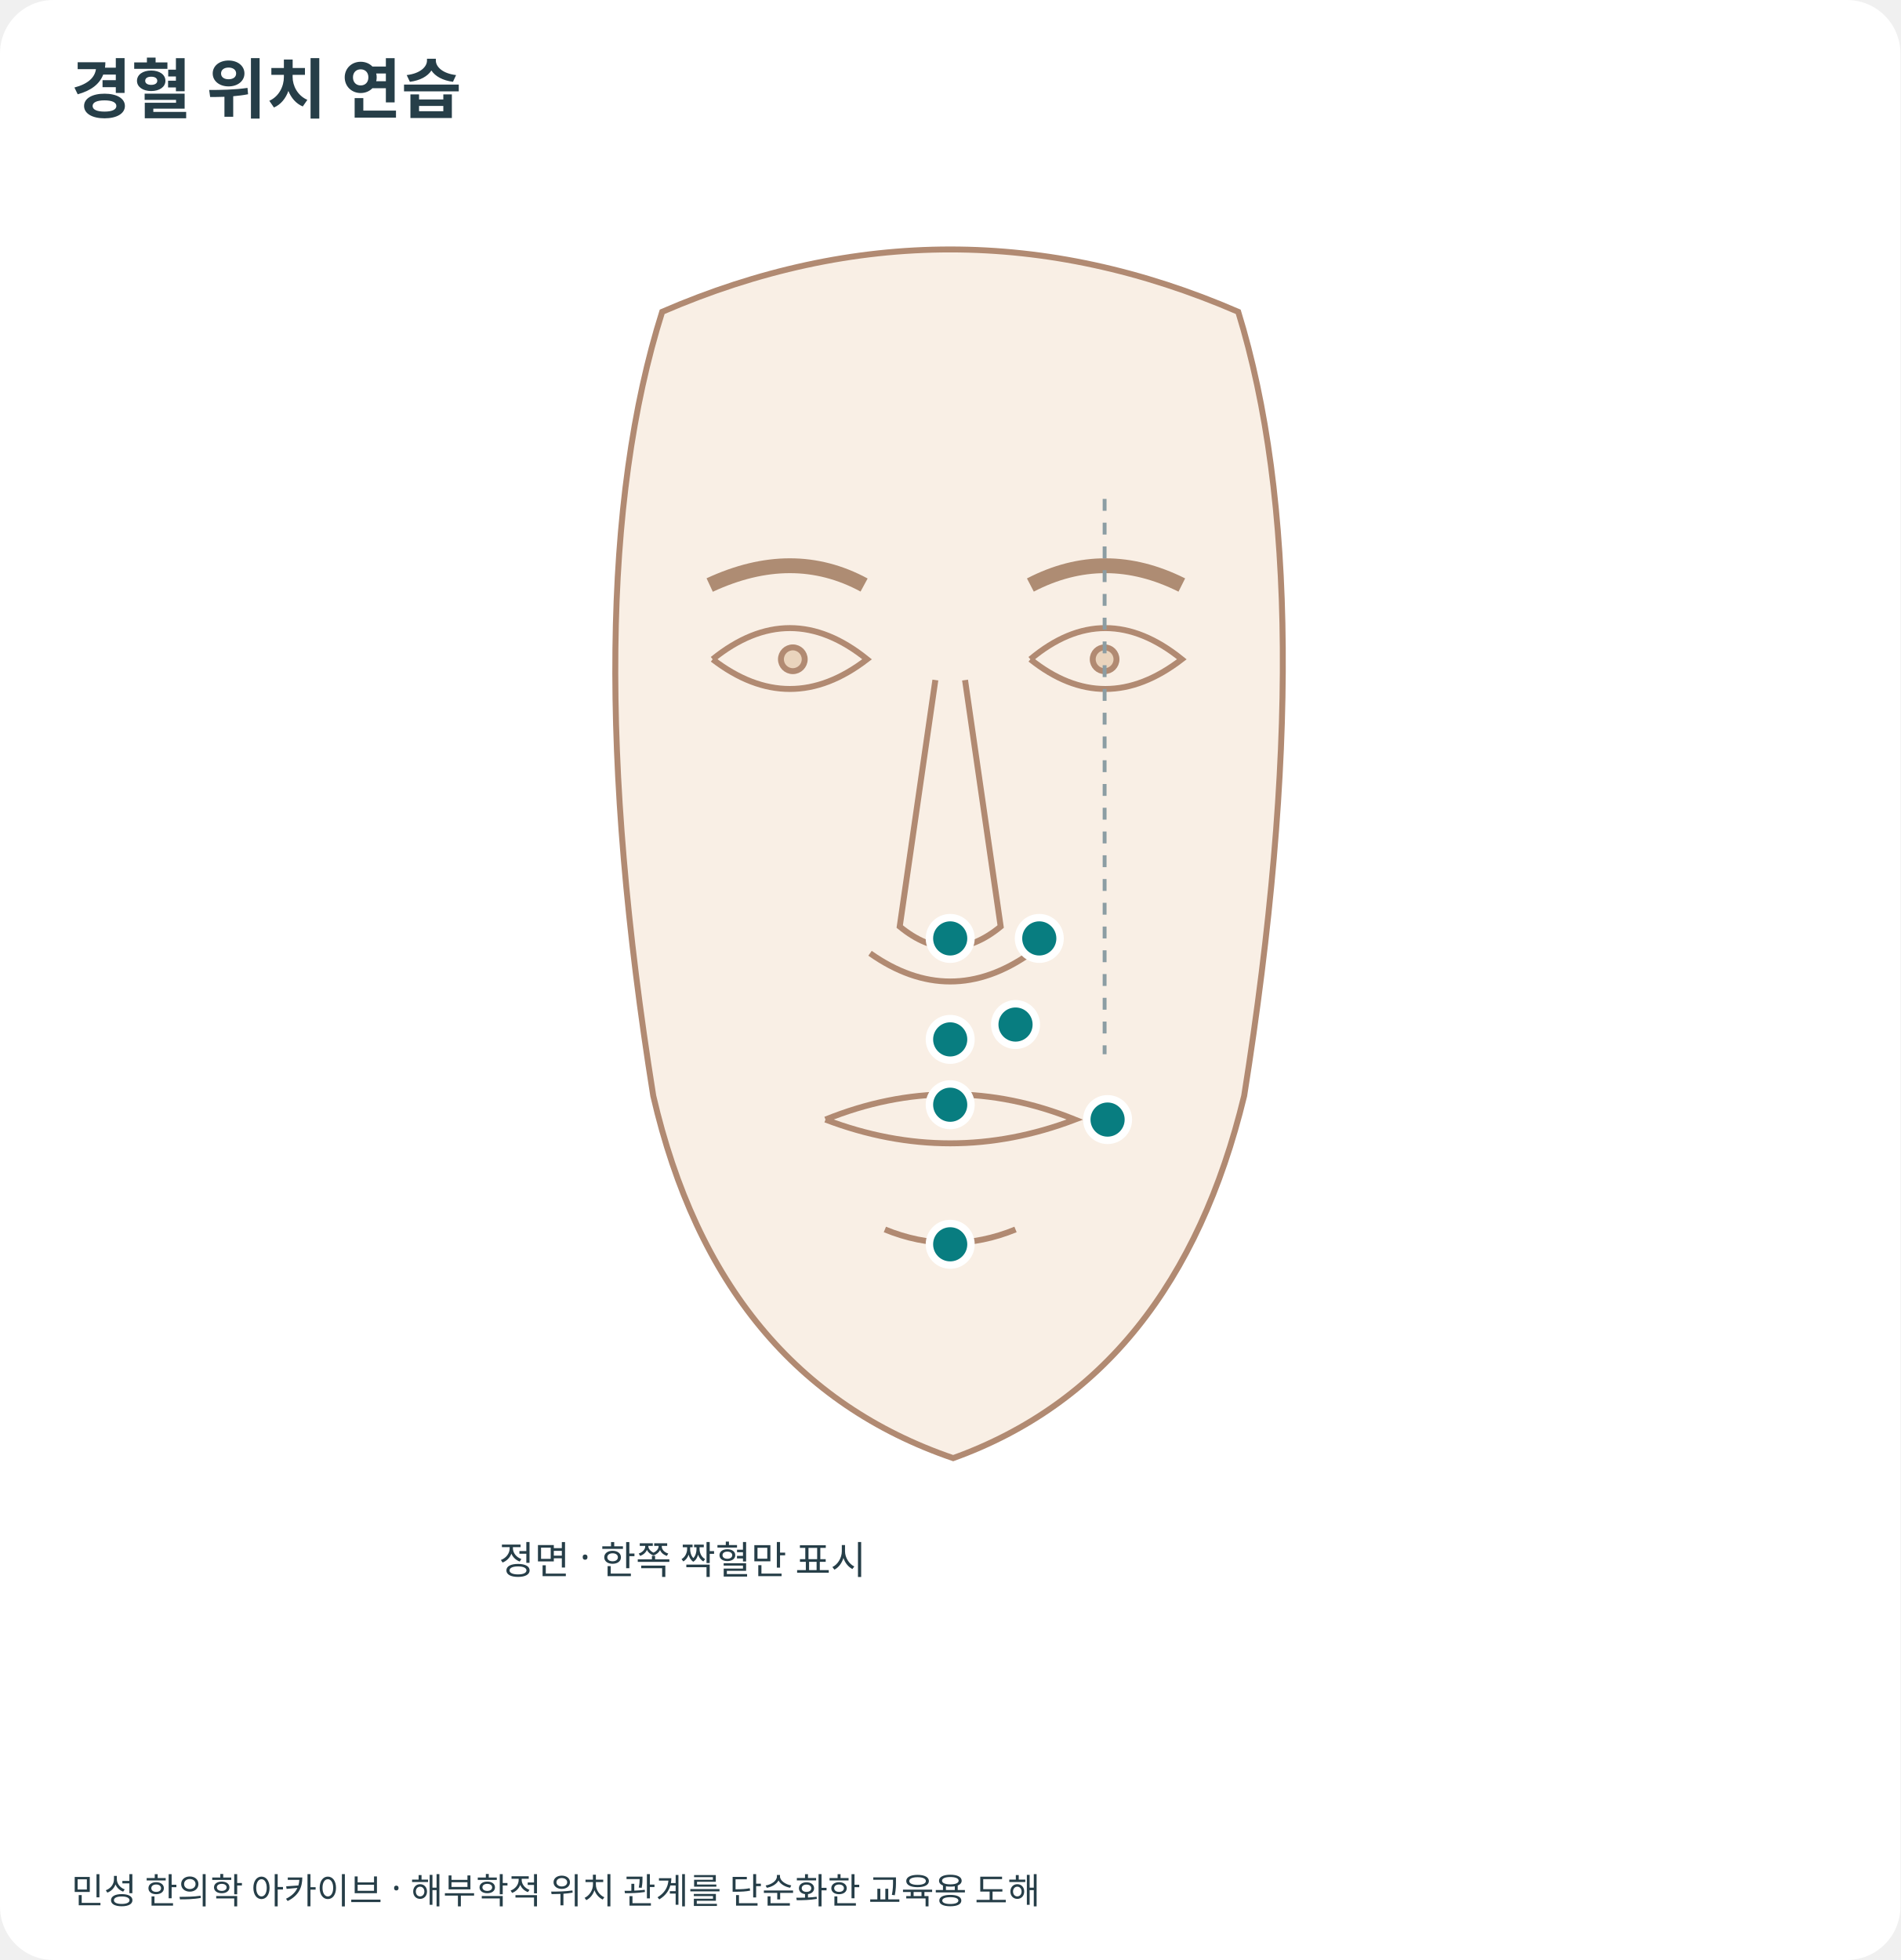
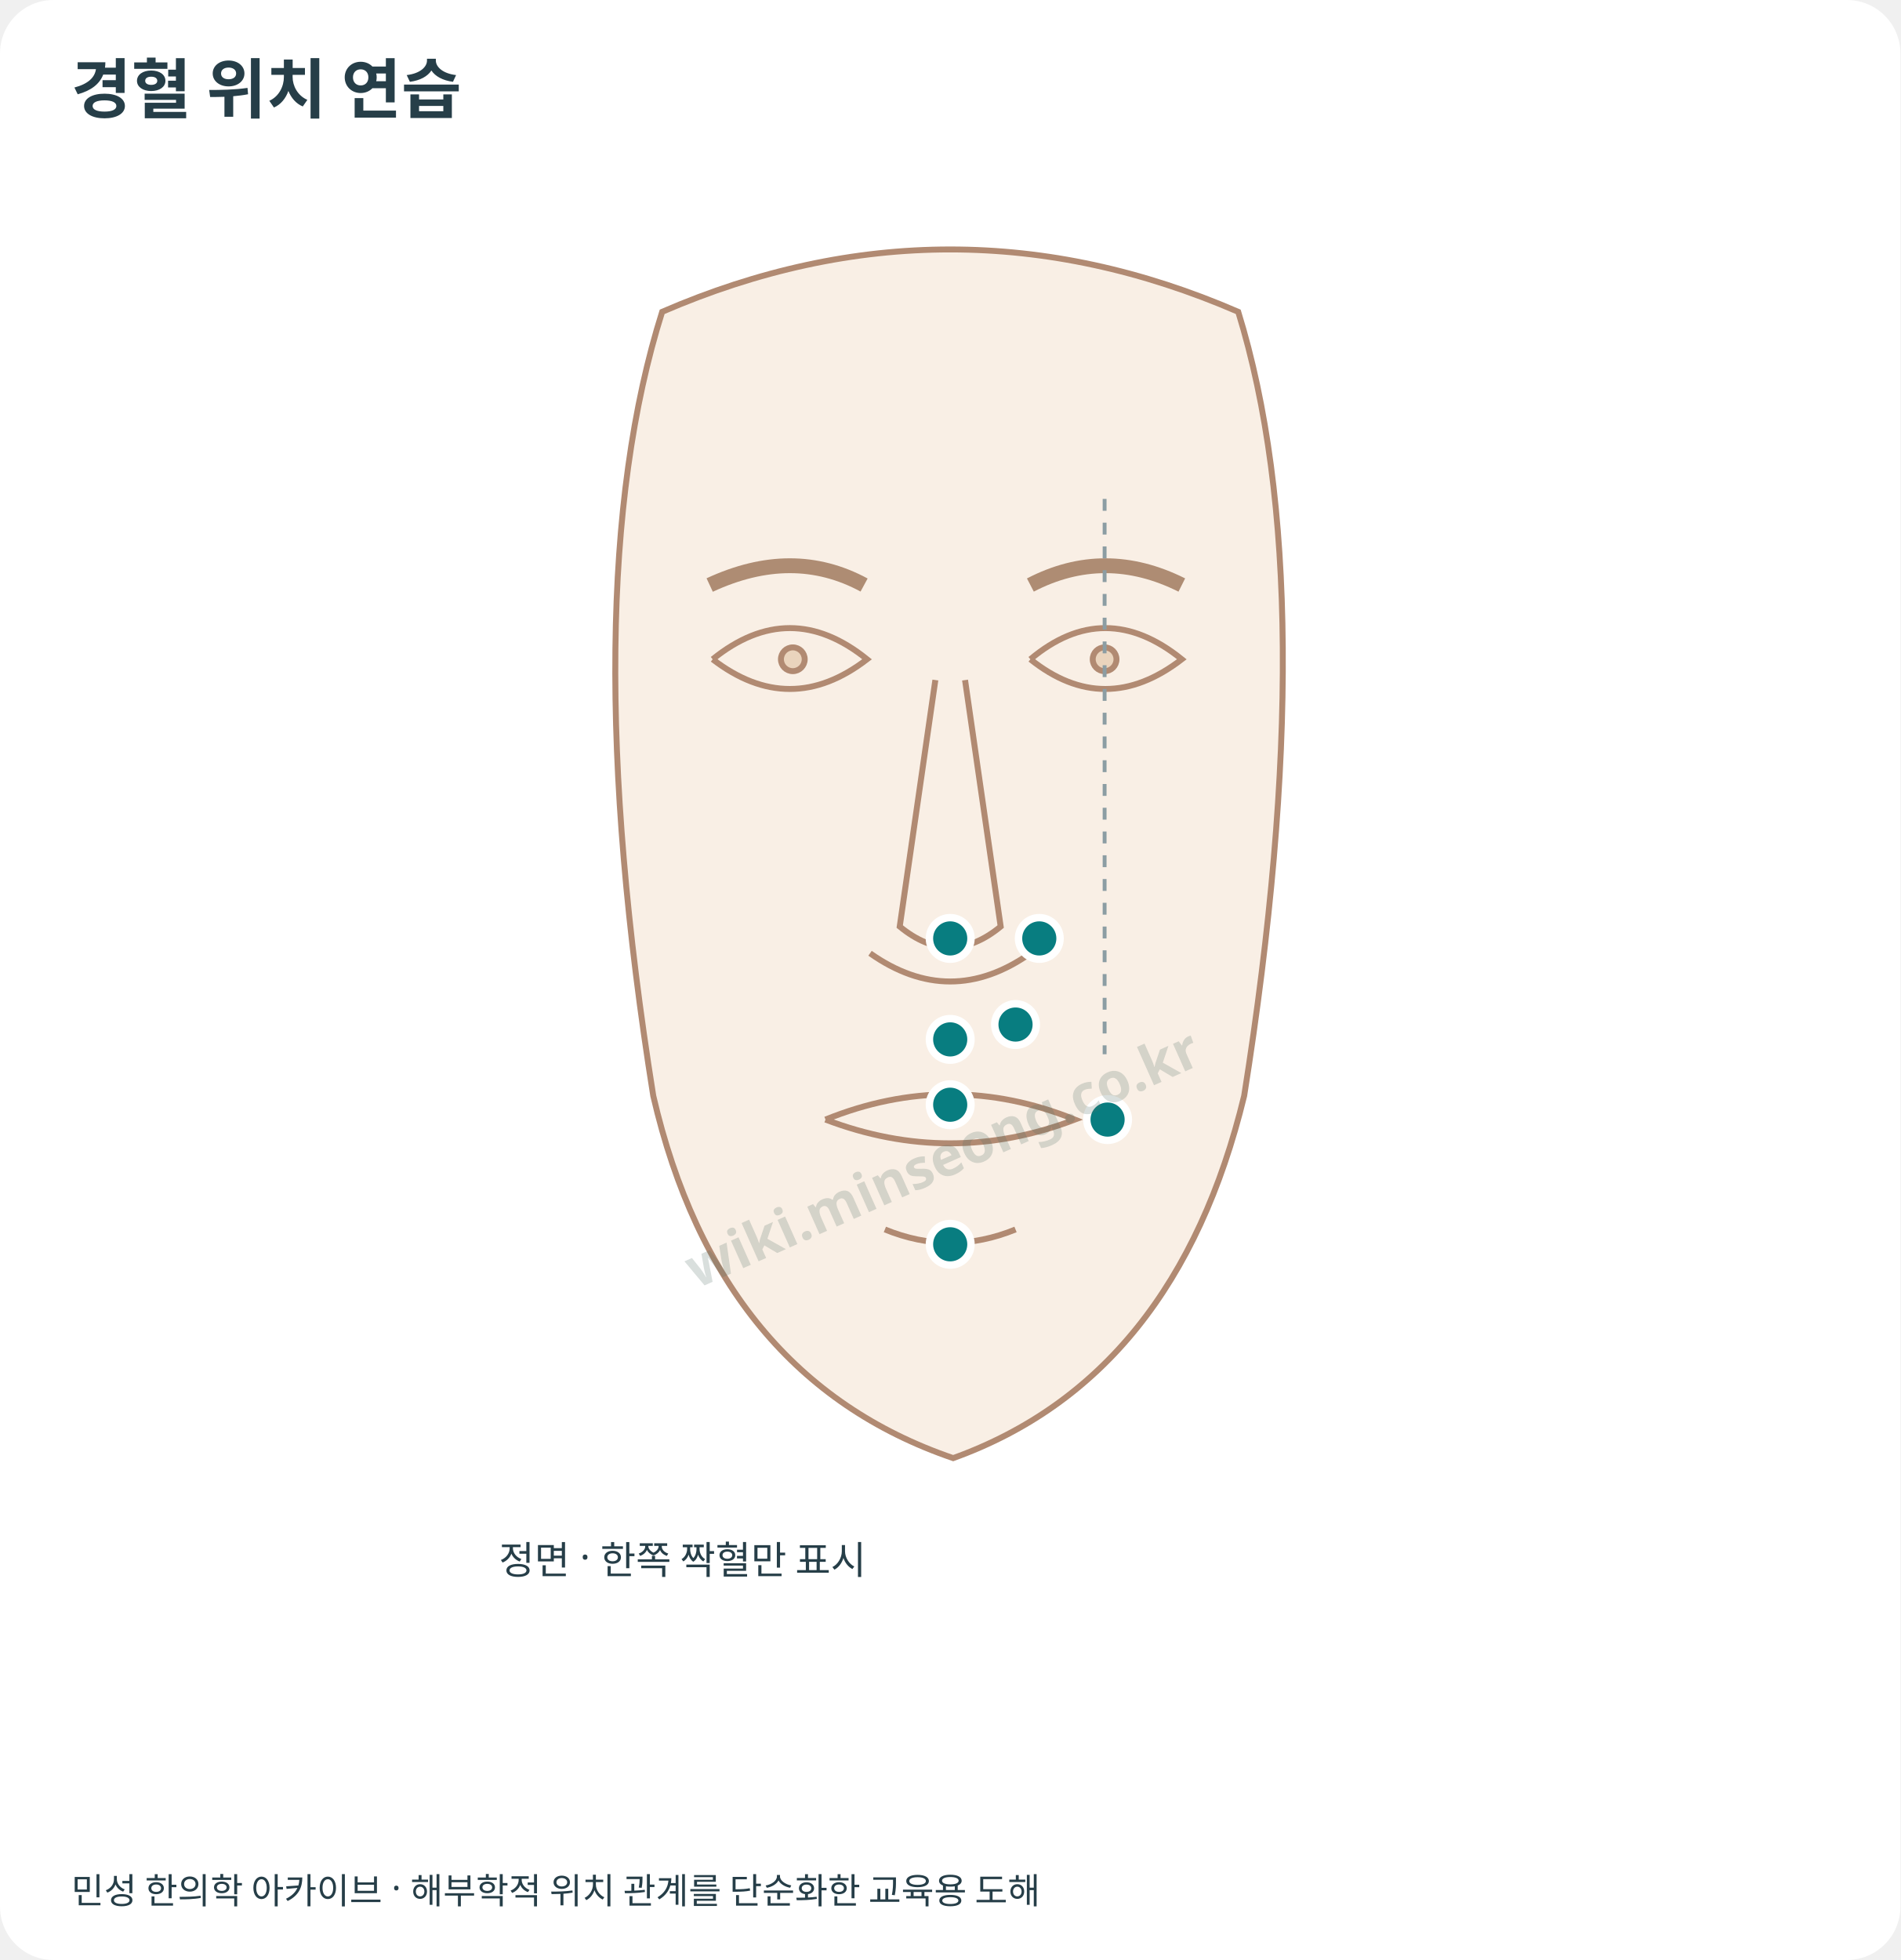
<svg xmlns="http://www.w3.org/2000/svg" viewBox="0 0 640 660" role="img" aria-labelledby="title desc">
  <style>text{font-family:system-ui,"Noto Sans KR",sans-serif;fill:#263e48}.skin{fill:#f9efe5;stroke:#b18a72;stroke-width:2}.bone{fill:none;stroke:#d4b9a0;stroke-width:11;stroke-linecap:round}.tendon{fill:none;stroke:#ae8c73;stroke-width:5}.joint{fill:#ead4bd;stroke:#b18a72;stroke-width:2}.guide{fill:none;stroke:#8c9da3;stroke-width:1.3;stroke-dasharray:4 4}.crease{fill:none;stroke:#b18a72;stroke-width:2}.landmark{font-size:13px}.callout{fill:none;stroke:#657f88;stroke-width:1.1}.point circle{fill:#087d80;stroke:#fff;stroke-width:2.5}.point text{font-size:16px;font-weight:700;fill:#08676b}.point:target circle,.point:hover circle,.point:focus circle{fill:#bd4c23;stroke:#7f3218;stroke-width:3}.point:target text,.point:hover text,.point:focus text{fill:#9e3c18}.point:focus{outline:2px solid #08676b}</style>
  <rect width="640" height="660" rx="18" fill="white" />
  <text x="24" y="38" font-size="22" font-weight="700">경혈 위치 연습</text>
  <path class="skin" d="M223 105 Q320 63 417 105 Q446 199 419 369 Q396 464 321 491 Q242 464 220 369 Q193 200 223 105 Z" />
  <path class="crease" d="M240 222 Q266 201 292 222 Q266 242 240 222 M347 222 Q372 201 398 222 Q372 242 347 222" />
  <circle class="joint" cx="267" cy="222" r="4" />
  <circle class="joint" cx="372" cy="222" r="4" />
  <path class="tendon" d="M239 197 Q267 184 291 197 M347 197 Q372 184 398 197" />
  <path class="crease" d="M315 229 L303 312 Q320 326 337 312 L325 229 M293 321 Q320 340 347 321" />
  <path class="crease" d="M278 377 Q320 360 362 377 Q320 393 278 377 M298 414 Q320 423 342 414" />
  <path class="guide" d="M372 168 L372 355" />
  <text class="landmark" x="168" y="530">정면 · 한쪽 짝혈만 표시</text>
  <g id="GV25" class="point">
    <circle cx="320" cy="316" r="7" />
  </g>
  <g id="LI20" class="point">
    <circle cx="350" cy="316" r="7" />
  </g>
  <g id="LI19" class="point">
    <circle cx="342" cy="345" r="7" />
  </g>
  <g id="GV26" class="point">
    <circle cx="320" cy="350" r="7" />
  </g>
  <g id="GV27" class="point">
    <circle cx="320" cy="372" r="7" />
  </g>
  <g id="ST4" class="point">
    <circle cx="373" cy="377" r="7" />
  </g>
  <g id="CV24" class="point">
    <circle cx="320" cy="419" r="7" />
  </g>
  <text x="24" y="641" font-size="12">민성 한의학 아카이브 · 해부학적 위치 관계를 단순화한 교육용 도해</text>
+   <g id="minseong-provenance-watermark" pointer-events="none" aria-hidden="true">
+     <text x="320" y="396" text-anchor="middle" transform="rotate(-24 320 396)" fill="#506c62" opacity="0.22" style="font:600 18.56px sans-serif;fill:#506c62">wiki.minseong.co.kr</text>
+   </g>
</svg>
